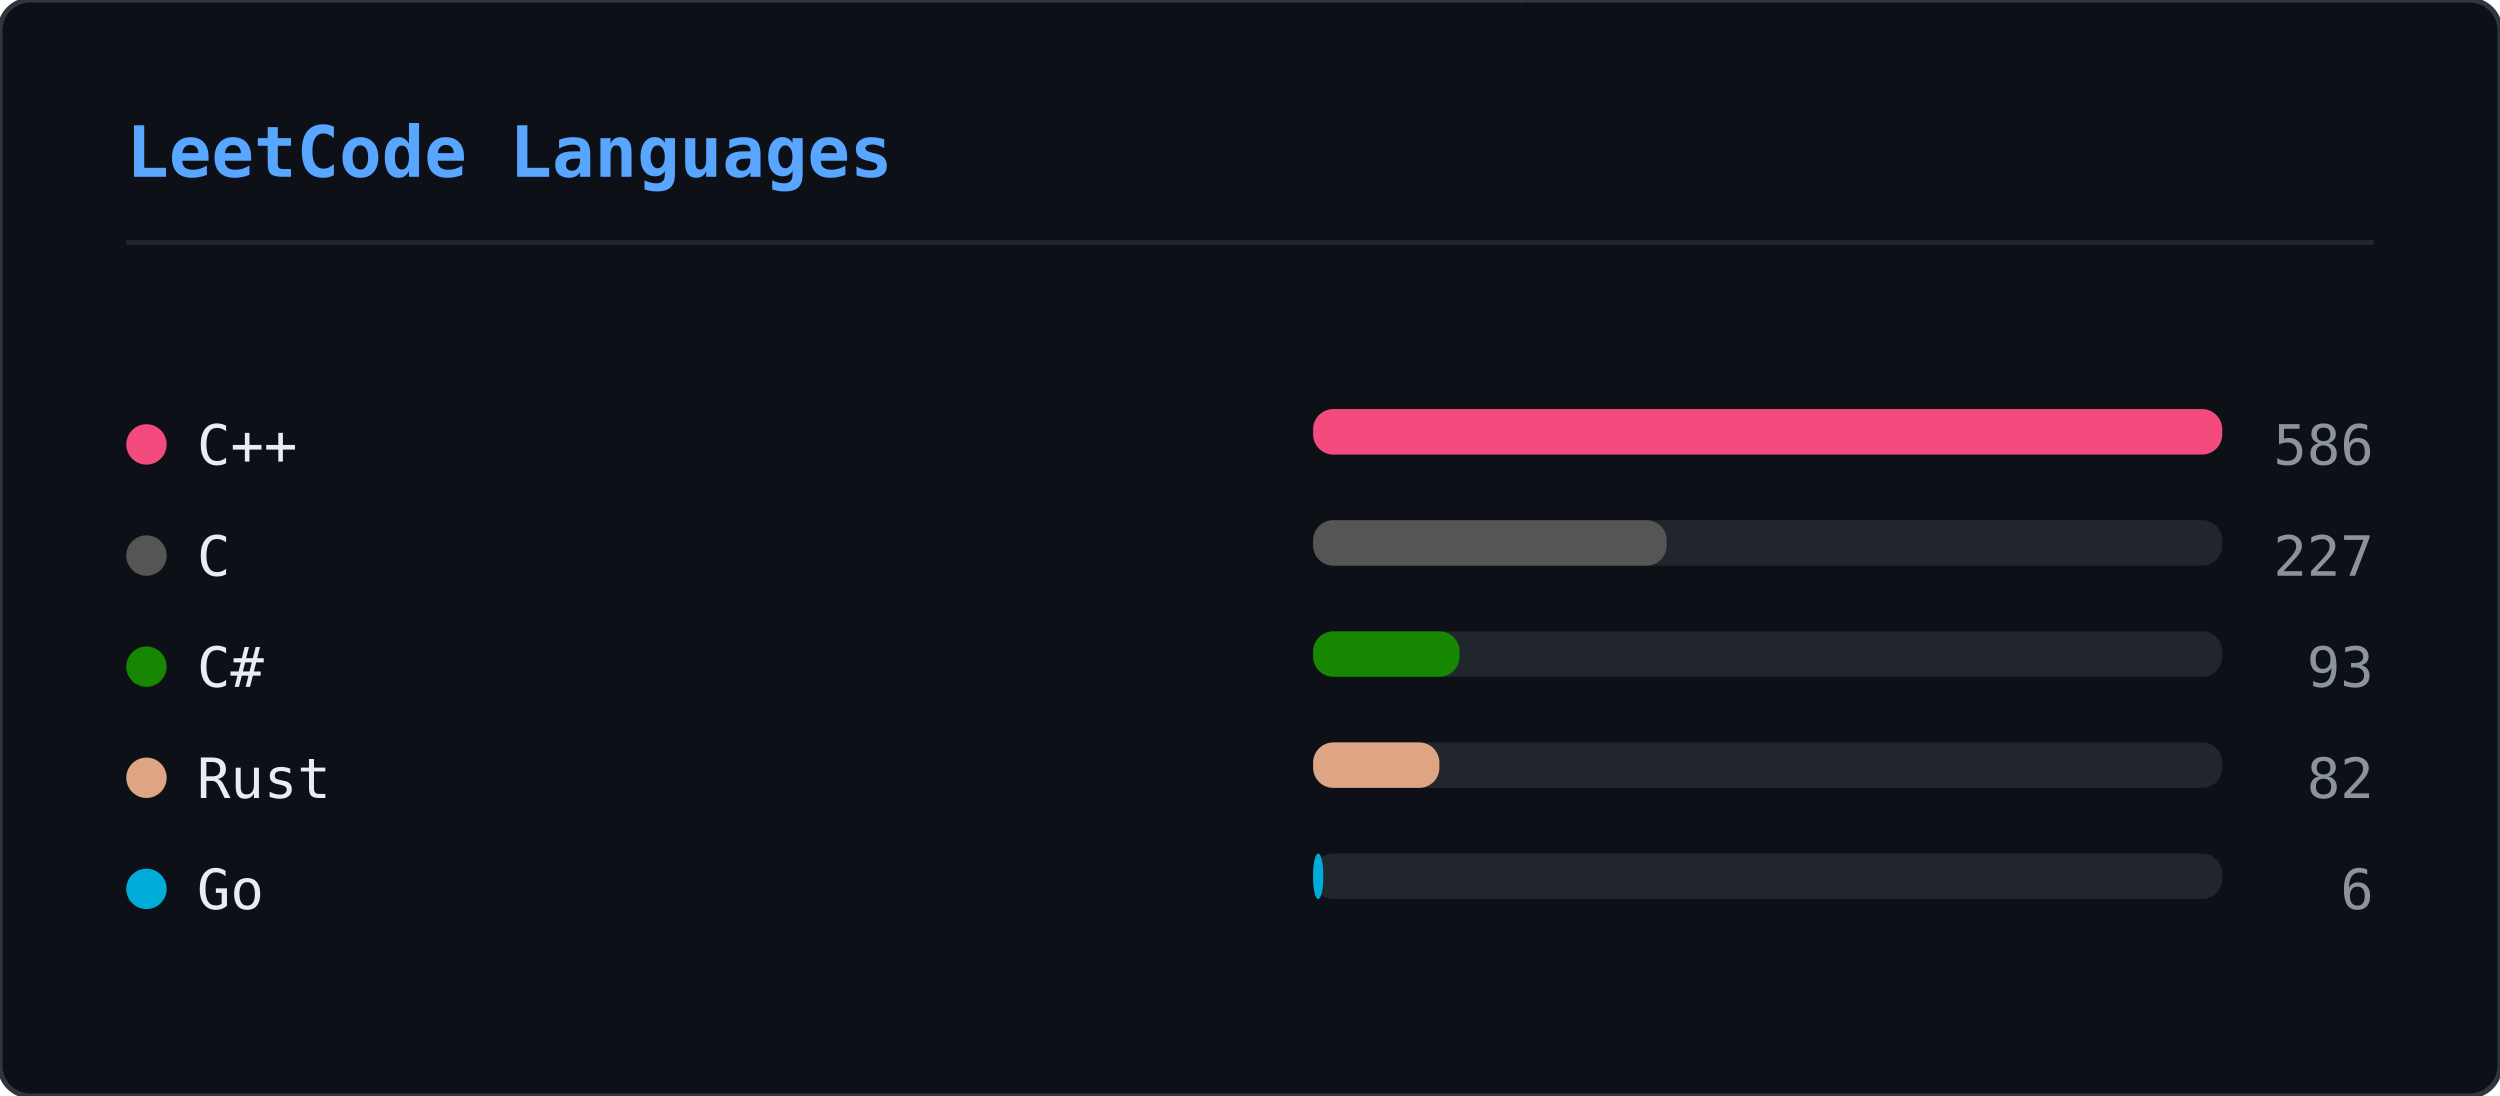
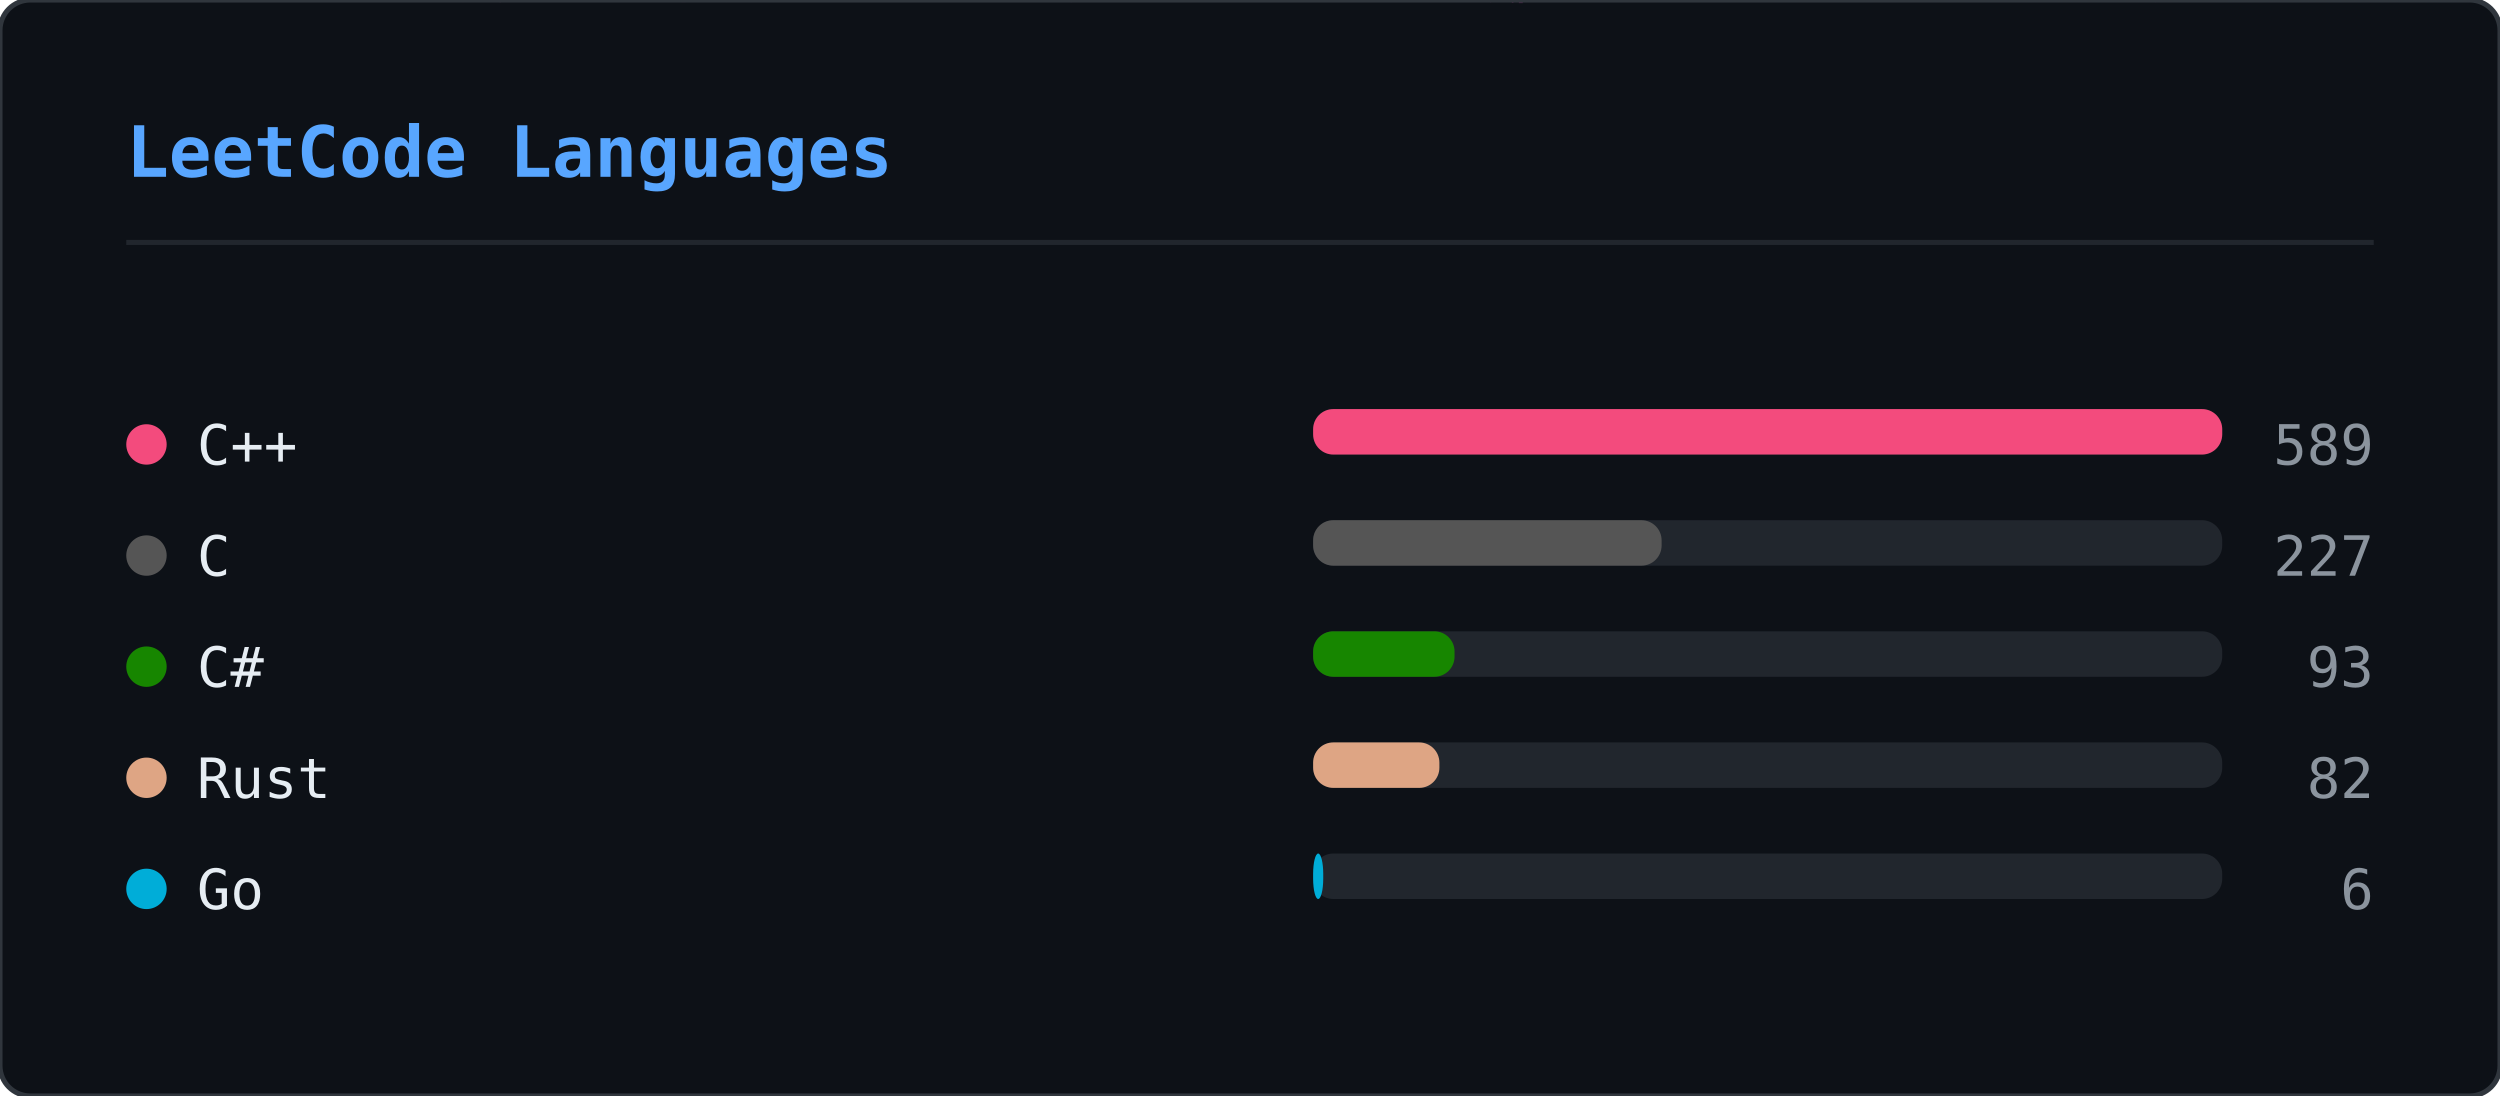
<svg xmlns="http://www.w3.org/2000/svg" width="495" height="217" viewBox="0 0 495 217">
  <defs>
    <clipPath id="lcl-clip">
      <rect width="495" height="217" rx="6" />
    </clipPath>
  </defs>
  <rect width="495" height="217" rx="6" fill="#0d1117" />
  <g clip-path="url(#lcl-clip)">
    <g opacity="0.22">
      <style>@keyframes lcl0{from{transform:translateY(-88px)}to{transform:translateY(231px)}}@keyframes lcl1{from{transform:translateY(-74px)}to{transform:translateY(231px)}}@keyframes lcl2{from{transform:translateY(-88px)}to{transform:translateY(231px)}}@keyframes lcl3{from{transform:translateY(-46px)}to{transform:translateY(231px)}}@keyframes lcl4{from{transform:translateY(-88px)}to{transform:translateY(231px)}}@keyframes lcl5{from{transform:translateY(-74px)}to{transform:translateY(231px)}}@keyframes lcl6{from{transform:translateY(-60px)}to{transform:translateY(231px)}}@keyframes lcl7{from{transform:translateY(-88px)}to{transform:translateY(231px)}}@keyframes lcl8{from{transform:translateY(-74px)}to{transform:translateY(231px)}}@keyframes lcl9{from{transform:translateY(-60px)}to{transform:translateY(231px)}}@keyframes lcl10{from{transform:translateY(-60px)}to{transform:translateY(231px)}}@keyframes lcl11{from{transform:translateY(-74px)}to{transform:translateY(231px)}}@keyframes lcl12{from{transform:translateY(-60px)}to{transform:translateY(231px)}}@keyframes lcl13{from{transform:translateY(-88px)}to{transform:translateY(231px)}}@keyframes lcl14{from{transform:translateY(-46px)}to{transform:translateY(231px)}}@keyframes lcl15{from{transform:translateY(-88px)}to{transform:translateY(231px)}}@keyframes lcl16{from{transform:translateY(-88px)}to{transform:translateY(231px)}}@keyframes lcl17{from{transform:translateY(-46px)}to{transform:translateY(231px)}}@keyframes lcl18{from{transform:translateY(-46px)}to{transform:translateY(231px)}}@keyframes lcl19{from{transform:translateY(-60px)}to{transform:translateY(231px)}}@keyframes lcl20{from{transform:translateY(-88px)}to{transform:translateY(231px)}}@keyframes lcl21{from{transform:translateY(-88px)}to{transform:translateY(231px)}}@keyframes lcl22{from{transform:translateY(-74px)}to{transform:translateY(231px)}}@keyframes lcl23{from{transform:translateY(-60px)}to{transform:translateY(231px)}}@keyframes lcl24{from{transform:translateY(-60px)}to{transform:translateY(231px)}}@keyframes lcl25{from{transform:translateY(-60px)}to{transform:translateY(231px)}}@keyframes lcl26{from{transform:translateY(-60px)}to{transform:translateY(231px)}}@keyframes lcl27{from{transform:translateY(-60px)}to{transform:translateY(231px)}}@keyframes lcl28{from{transform:translateY(-88px)}to{transform:translateY(231px)}}@keyframes lcl29{from{transform:translateY(-60px)}to{transform:translateY(231px)}}@keyframes lcl30{from{transform:translateY(-88px)}to{transform:translateY(231px)}}@keyframes lcl31{from{transform:translateY(-74px)}to{transform:translateY(231px)}}@keyframes lcl32{from{transform:translateY(-88px)}to{transform:translateY(231px)}}@keyframes lcl33{from{transform:translateY(-60px)}to{transform:translateY(231px)}}@keyframes lcl34{from{transform:translateY(-46px)}to{transform:translateY(231px)}}@keyframes lcl35{from{transform:translateY(-74px)}to{transform:translateY(231px)}}@keyframes lcl36{from{transform:translateY(-74px)}to{transform:translateY(231px)}}@keyframes lcl37{from{transform:translateY(-74px)}to{transform:translateY(231px)}}</style>
      <g style="animation:lcl0 2.84s linear infinite;animation-delay:-0.62s">
        <text x="97" y="0" font-family="monospace" font-size="12" fill="#ff4fd8">ｦ</text>
        <text x="97" y="-14" font-family="monospace" font-size="12" fill="#ff4fd8" opacity="0.86">ｭ</text>
        <text x="97" y="-28" font-family="monospace" font-size="12" fill="#ff4fd8" opacity="0.71">ﾙ</text>
        <text x="97" y="-42" font-family="monospace" font-size="12" fill="#ff4fd8" opacity="0.57">ｺ</text>
        <text x="97" y="-56" font-family="monospace" font-size="12" fill="#ff4fd8" opacity="0.43">ｻ</text>
        <text x="97" y="-70" font-family="monospace" font-size="12" fill="#ff4fd8" opacity="0.29">ﾒ</text>
        <text x="97" y="-84" font-family="monospace" font-size="12" fill="#ff4fd8" opacity="0.14">1</text>
      </g>
      <g style="animation:lcl1 2.49s linear infinite;animation-delay:-1.32s">
        <text x="293" y="0" font-family="monospace" font-size="12" fill="#ff4fd8">ﾗ</text>
        <text x="293" y="-14" font-family="monospace" font-size="12" fill="#ff4fd8" opacity="0.83">ﾌ</text>
        <text x="293" y="-28" font-family="monospace" font-size="12" fill="#ff4fd8" opacity="0.67">ｲ</text>
        <text x="293" y="-42" font-family="monospace" font-size="12" fill="#ff4fd8" opacity="0.50">ﾘ</text>
        <text x="293" y="-56" font-family="monospace" font-size="12" fill="#ff4fd8" opacity="0.33">2</text>
        <text x="293" y="-70" font-family="monospace" font-size="12" fill="#ff4fd8" opacity="0.17">ﾉ</text>
      </g>
      <g style="animation:lcl2 1.76s linear infinite;animation-delay:-1.07s">
        <text x="90" y="0" font-family="monospace" font-size="12" fill="#ff4fd8">ｱ</text>
        <text x="90" y="-14" font-family="monospace" font-size="12" fill="#ff4fd8" opacity="0.86">ﾚ</text>
        <text x="90" y="-28" font-family="monospace" font-size="12" fill="#ff4fd8" opacity="0.71">ﾑ</text>
        <text x="90" y="-42" font-family="monospace" font-size="12" fill="#ff4fd8" opacity="0.57">ﾏ</text>
        <text x="90" y="-56" font-family="monospace" font-size="12" fill="#ff4fd8" opacity="0.43">ﾜ</text>
        <text x="90" y="-70" font-family="monospace" font-size="12" fill="#ff4fd8" opacity="0.29">ﾝ</text>
        <text x="90" y="-84" font-family="monospace" font-size="12" fill="#ff4fd8" opacity="0.14">ﾝ</text>
      </g>
      <g style="animation:lcl3 1.53s linear infinite;animation-delay:-0.84s">
        <text x="425" y="0" font-family="monospace" font-size="12" fill="#ff4fd8">ﾃ</text>
        <text x="425" y="-14" font-family="monospace" font-size="12" fill="#ff4fd8" opacity="0.75">ﾋ</text>
        <text x="425" y="-28" font-family="monospace" font-size="12" fill="#ff4fd8" opacity="0.50">ﾇ</text>
        <text x="425" y="-42" font-family="monospace" font-size="12" fill="#ff4fd8" opacity="0.25">1</text>
      </g>
      <g style="animation:lcl4 2.83s linear infinite;animation-delay:-1.67s">
        <text x="120" y="0" font-family="monospace" font-size="12" fill="#ff4fd8">6</text>
        <text x="120" y="-14" font-family="monospace" font-size="12" fill="#ff4fd8" opacity="0.86">ﾛ</text>
        <text x="120" y="-28" font-family="monospace" font-size="12" fill="#ff4fd8" opacity="0.71">ﾊ</text>
        <text x="120" y="-42" font-family="monospace" font-size="12" fill="#ff4fd8" opacity="0.57">ｼ</text>
        <text x="120" y="-56" font-family="monospace" font-size="12" fill="#ff4fd8" opacity="0.43">ﾋ</text>
        <text x="120" y="-70" font-family="monospace" font-size="12" fill="#ff4fd8" opacity="0.29">ｷ</text>
        <text x="120" y="-84" font-family="monospace" font-size="12" fill="#ff4fd8" opacity="0.14">ｭ</text>
      </g>
      <g style="animation:lcl5 2.70s linear infinite;animation-delay:-0.63s">
        <text x="133" y="0" font-family="monospace" font-size="12" fill="#ff4fd8">ｪ</text>
        <text x="133" y="-14" font-family="monospace" font-size="12" fill="#ff4fd8" opacity="0.83">ｶ</text>
        <text x="133" y="-28" font-family="monospace" font-size="12" fill="#ff4fd8" opacity="0.67">ﾏ</text>
        <text x="133" y="-42" font-family="monospace" font-size="12" fill="#ff4fd8" opacity="0.50">ｲ</text>
        <text x="133" y="-56" font-family="monospace" font-size="12" fill="#ff4fd8" opacity="0.33">ｨ</text>
        <text x="133" y="-70" font-family="monospace" font-size="12" fill="#ff4fd8" opacity="0.17">ﾃ</text>
      </g>
      <g style="animation:lcl6 2.48s linear infinite;animation-delay:-0.27s">
        <text x="195" y="0" font-family="monospace" font-size="12" fill="#ff4fd8">ﾝ</text>
        <text x="195" y="-14" font-family="monospace" font-size="12" fill="#ff4fd8" opacity="0.80">0</text>
        <text x="195" y="-28" font-family="monospace" font-size="12" fill="#ff4fd8" opacity="0.60">ﾁ</text>
        <text x="195" y="-42" font-family="monospace" font-size="12" fill="#ff4fd8" opacity="0.40">ﾔ</text>
        <text x="195" y="-56" font-family="monospace" font-size="12" fill="#ff4fd8" opacity="0.20">ｿ</text>
      </g>
      <g style="animation:lcl7 1.92s linear infinite;animation-delay:-0.61s">
        <text x="314" y="0" font-family="monospace" font-size="12" fill="#ff4fd8">ｭ</text>
        <text x="314" y="-14" font-family="monospace" font-size="12" fill="#ff4fd8" opacity="0.86">ｼ</text>
        <text x="314" y="-28" font-family="monospace" font-size="12" fill="#ff4fd8" opacity="0.71">ﾅ</text>
        <text x="314" y="-42" font-family="monospace" font-size="12" fill="#ff4fd8" opacity="0.57">9</text>
        <text x="314" y="-56" font-family="monospace" font-size="12" fill="#ff4fd8" opacity="0.43">ﾈ</text>
        <text x="314" y="-70" font-family="monospace" font-size="12" fill="#ff4fd8" opacity="0.29">ﾋ</text>
        <text x="314" y="-84" font-family="monospace" font-size="12" fill="#ff4fd8" opacity="0.14">ｫ</text>
      </g>
      <g style="animation:lcl8 1.82s linear infinite;animation-delay:-1.24s">
        <text x="210" y="0" font-family="monospace" font-size="12" fill="#ff4fd8">ｹ</text>
        <text x="210" y="-14" font-family="monospace" font-size="12" fill="#ff4fd8" opacity="0.83">ﾝ</text>
        <text x="210" y="-28" font-family="monospace" font-size="12" fill="#ff4fd8" opacity="0.67">2</text>
        <text x="210" y="-42" font-family="monospace" font-size="12" fill="#ff4fd8" opacity="0.50">ﾌ</text>
        <text x="210" y="-56" font-family="monospace" font-size="12" fill="#ff4fd8" opacity="0.33">7</text>
        <text x="210" y="-70" font-family="monospace" font-size="12" fill="#ff4fd8" opacity="0.17">ﾌ</text>
      </g>
      <g style="animation:lcl9 1.69s linear infinite;animation-delay:-1.04s">
        <text x="298" y="0" font-family="monospace" font-size="12" fill="#ff4fd8">ｨ</text>
        <text x="298" y="-14" font-family="monospace" font-size="12" fill="#ff4fd8" opacity="0.80">ｭ</text>
        <text x="298" y="-28" font-family="monospace" font-size="12" fill="#ff4fd8" opacity="0.60">ﾙ</text>
        <text x="298" y="-42" font-family="monospace" font-size="12" fill="#ff4fd8" opacity="0.40">ｨ</text>
        <text x="298" y="-56" font-family="monospace" font-size="12" fill="#ff4fd8" opacity="0.20">0</text>
      </g>
      <g style="animation:lcl10 1.60s linear infinite;animation-delay:-0.25s">
        <text x="30" y="0" font-family="monospace" font-size="12" fill="#ff4fd8">2</text>
        <text x="30" y="-14" font-family="monospace" font-size="12" fill="#ff4fd8" opacity="0.80">ﾋ</text>
        <text x="30" y="-28" font-family="monospace" font-size="12" fill="#ff4fd8" opacity="0.60">7</text>
        <text x="30" y="-42" font-family="monospace" font-size="12" fill="#ff4fd8" opacity="0.40">ﾋ</text>
        <text x="30" y="-56" font-family="monospace" font-size="12" fill="#ff4fd8" opacity="0.20">ｾ</text>
      </g>
      <g style="animation:lcl11 2.13s linear infinite;animation-delay:-0.57s">
        <text x="72" y="0" font-family="monospace" font-size="12" fill="#ff4fd8">ﾕ</text>
        <text x="72" y="-14" font-family="monospace" font-size="12" fill="#ff4fd8" opacity="0.83">ﾊ</text>
        <text x="72" y="-28" font-family="monospace" font-size="12" fill="#ff4fd8" opacity="0.67">6</text>
        <text x="72" y="-42" font-family="monospace" font-size="12" fill="#ff4fd8" opacity="0.50">ｿ</text>
        <text x="72" y="-56" font-family="monospace" font-size="12" fill="#ff4fd8" opacity="0.33">ﾀ</text>
        <text x="72" y="-70" font-family="monospace" font-size="12" fill="#ff4fd8" opacity="0.17">ﾄ</text>
      </g>
      <g style="animation:lcl12 2.83s linear infinite;animation-delay:-2.02s">
        <text x="132" y="0" font-family="monospace" font-size="12" fill="#ff4fd8">ﾋ</text>
        <text x="132" y="-14" font-family="monospace" font-size="12" fill="#ff4fd8" opacity="0.80">ﾘ</text>
        <text x="132" y="-28" font-family="monospace" font-size="12" fill="#ff4fd8" opacity="0.60">ﾆ</text>
        <text x="132" y="-42" font-family="monospace" font-size="12" fill="#ff4fd8" opacity="0.40">ﾐ</text>
        <text x="132" y="-56" font-family="monospace" font-size="12" fill="#ff4fd8" opacity="0.20">ｲ</text>
      </g>
      <g style="animation:lcl13 2.29s linear infinite;animation-delay:-2.14s">
        <text x="36" y="0" font-family="monospace" font-size="12" fill="#ff4fd8">ﾉ</text>
        <text x="36" y="-14" font-family="monospace" font-size="12" fill="#ff4fd8" opacity="0.86">ｹ</text>
        <text x="36" y="-28" font-family="monospace" font-size="12" fill="#ff4fd8" opacity="0.71">ﾜ</text>
        <text x="36" y="-42" font-family="monospace" font-size="12" fill="#ff4fd8" opacity="0.57">ﾐ</text>
        <text x="36" y="-56" font-family="monospace" font-size="12" fill="#ff4fd8" opacity="0.43">ﾌ</text>
        <text x="36" y="-70" font-family="monospace" font-size="12" fill="#ff4fd8" opacity="0.29">ｧ</text>
        <text x="36" y="-84" font-family="monospace" font-size="12" fill="#ff4fd8" opacity="0.14">ﾓ</text>
      </g>
      <g style="animation:lcl14 1.97s linear infinite;animation-delay:-1.55s">
        <text x="275" y="0" font-family="monospace" font-size="12" fill="#ff4fd8">ﾇ</text>
        <text x="275" y="-14" font-family="monospace" font-size="12" fill="#ff4fd8" opacity="0.75">ｩ</text>
        <text x="275" y="-28" font-family="monospace" font-size="12" fill="#ff4fd8" opacity="0.50">5</text>
        <text x="275" y="-42" font-family="monospace" font-size="12" fill="#ff4fd8" opacity="0.25">3</text>
      </g>
      <g style="animation:lcl15 2.64s linear infinite;animation-delay:-0.84s">
        <text x="287" y="0" font-family="monospace" font-size="12" fill="#ff4fd8">ｼ</text>
        <text x="287" y="-14" font-family="monospace" font-size="12" fill="#ff4fd8" opacity="0.86">ｿ</text>
        <text x="287" y="-28" font-family="monospace" font-size="12" fill="#ff4fd8" opacity="0.71">ﾚ</text>
        <text x="287" y="-42" font-family="monospace" font-size="12" fill="#ff4fd8" opacity="0.57">ﾐ</text>
        <text x="287" y="-56" font-family="monospace" font-size="12" fill="#ff4fd8" opacity="0.43">ﾕ</text>
        <text x="287" y="-70" font-family="monospace" font-size="12" fill="#ff4fd8" opacity="0.29">ｸ</text>
        <text x="287" y="-84" font-family="monospace" font-size="12" fill="#ff4fd8" opacity="0.14">6</text>
      </g>
      <g style="animation:lcl16 1.92s linear infinite;animation-delay:-0.21s">
        <text x="449" y="0" font-family="monospace" font-size="12" fill="#ff4fd8">9</text>
        <text x="449" y="-14" font-family="monospace" font-size="12" fill="#ff4fd8" opacity="0.86">ｸ</text>
        <text x="449" y="-28" font-family="monospace" font-size="12" fill="#ff4fd8" opacity="0.71">ｴ</text>
        <text x="449" y="-42" font-family="monospace" font-size="12" fill="#ff4fd8" opacity="0.57">ｼ</text>
        <text x="449" y="-56" font-family="monospace" font-size="12" fill="#ff4fd8" opacity="0.43">ｬ</text>
        <text x="449" y="-70" font-family="monospace" font-size="12" fill="#ff4fd8" opacity="0.29">ﾘ</text>
        <text x="449" y="-84" font-family="monospace" font-size="12" fill="#ff4fd8" opacity="0.14">ﾛ</text>
      </g>
      <g style="animation:lcl17 1.60s linear infinite;animation-delay:-0.99s">
        <text x="236" y="0" font-family="monospace" font-size="12" fill="#ff4fd8">2</text>
        <text x="236" y="-14" font-family="monospace" font-size="12" fill="#ff4fd8" opacity="0.75">ﾏ</text>
        <text x="236" y="-28" font-family="monospace" font-size="12" fill="#ff4fd8" opacity="0.50">ﾇ</text>
        <text x="236" y="-42" font-family="monospace" font-size="12" fill="#ff4fd8" opacity="0.25">ｫ</text>
      </g>
      <g style="animation:lcl18 2.24s linear infinite;animation-delay:-0.03s">
        <text x="49" y="0" font-family="monospace" font-size="12" fill="#ff4fd8">ﾄ</text>
        <text x="49" y="-14" font-family="monospace" font-size="12" fill="#ff4fd8" opacity="0.75">ｪ</text>
        <text x="49" y="-28" font-family="monospace" font-size="12" fill="#ff4fd8" opacity="0.50">ﾖ</text>
        <text x="49" y="-42" font-family="monospace" font-size="12" fill="#ff4fd8" opacity="0.25">ｳ</text>
      </g>
      <g style="animation:lcl19 2.05s linear infinite;animation-delay:-1.84s">
        <text x="132" y="0" font-family="monospace" font-size="12" fill="#ff4fd8">ﾙ</text>
        <text x="132" y="-14" font-family="monospace" font-size="12" fill="#ff4fd8" opacity="0.80">7</text>
        <text x="132" y="-28" font-family="monospace" font-size="12" fill="#ff4fd8" opacity="0.60">ｫ</text>
        <text x="132" y="-42" font-family="monospace" font-size="12" fill="#ff4fd8" opacity="0.40">ﾚ</text>
        <text x="132" y="-56" font-family="monospace" font-size="12" fill="#ff4fd8" opacity="0.20">ﾔ</text>
      </g>
      <g style="animation:lcl20 2.05s linear infinite;animation-delay:-1.08s">
        <text x="59" y="0" font-family="monospace" font-size="12" fill="#ff4fd8">5</text>
        <text x="59" y="-14" font-family="monospace" font-size="12" fill="#ff4fd8" opacity="0.86">ﾈ</text>
        <text x="59" y="-28" font-family="monospace" font-size="12" fill="#ff4fd8" opacity="0.71">1</text>
        <text x="59" y="-42" font-family="monospace" font-size="12" fill="#ff4fd8" opacity="0.57">ﾋ</text>
        <text x="59" y="-56" font-family="monospace" font-size="12" fill="#ff4fd8" opacity="0.43">ﾒ</text>
        <text x="59" y="-70" font-family="monospace" font-size="12" fill="#ff4fd8" opacity="0.29">5</text>
        <text x="59" y="-84" font-family="monospace" font-size="12" fill="#ff4fd8" opacity="0.14">ﾃ</text>
      </g>
      <g style="animation:lcl21 2.62s linear infinite;animation-delay:-2.48s">
        <text x="369" y="0" font-family="monospace" font-size="12" fill="#ff4fd8">ｿ</text>
        <text x="369" y="-14" font-family="monospace" font-size="12" fill="#ff4fd8" opacity="0.86">ｫ</text>
        <text x="369" y="-28" font-family="monospace" font-size="12" fill="#ff4fd8" opacity="0.71">ｿ</text>
        <text x="369" y="-42" font-family="monospace" font-size="12" fill="#ff4fd8" opacity="0.57">3</text>
        <text x="369" y="-56" font-family="monospace" font-size="12" fill="#ff4fd8" opacity="0.43">ｨ</text>
        <text x="369" y="-70" font-family="monospace" font-size="12" fill="#ff4fd8" opacity="0.29">ｳ</text>
        <text x="369" y="-84" font-family="monospace" font-size="12" fill="#ff4fd8" opacity="0.14">ﾌ</text>
      </g>
      <g style="animation:lcl22 2.46s linear infinite;animation-delay:-0.45s">
        <text x="168" y="0" font-family="monospace" font-size="12" fill="#ff4fd8">ｪ</text>
        <text x="168" y="-14" font-family="monospace" font-size="12" fill="#ff4fd8" opacity="0.83">ﾜ</text>
        <text x="168" y="-28" font-family="monospace" font-size="12" fill="#ff4fd8" opacity="0.67">5</text>
        <text x="168" y="-42" font-family="monospace" font-size="12" fill="#ff4fd8" opacity="0.50">ﾑ</text>
        <text x="168" y="-56" font-family="monospace" font-size="12" fill="#ff4fd8" opacity="0.33">ﾗ</text>
        <text x="168" y="-70" font-family="monospace" font-size="12" fill="#ff4fd8" opacity="0.17">ﾋ</text>
      </g>
      <g style="animation:lcl23 1.91s linear infinite;animation-delay:-0.34s">
        <text x="128" y="0" font-family="monospace" font-size="12" fill="#ff4fd8">ﾚ</text>
        <text x="128" y="-14" font-family="monospace" font-size="12" fill="#ff4fd8" opacity="0.80">ﾙ</text>
        <text x="128" y="-28" font-family="monospace" font-size="12" fill="#ff4fd8" opacity="0.60">ｷ</text>
        <text x="128" y="-42" font-family="monospace" font-size="12" fill="#ff4fd8" opacity="0.40">ｵ</text>
        <text x="128" y="-56" font-family="monospace" font-size="12" fill="#ff4fd8" opacity="0.20">ﾉ</text>
      </g>
      <g style="animation:lcl24 3.15s linear infinite;animation-delay:-2.45s">
        <text x="132" y="0" font-family="monospace" font-size="12" fill="#ff4fd8">ｲ</text>
        <text x="132" y="-14" font-family="monospace" font-size="12" fill="#ff4fd8" opacity="0.80">8</text>
        <text x="132" y="-28" font-family="monospace" font-size="12" fill="#ff4fd8" opacity="0.60">ﾎ</text>
        <text x="132" y="-42" font-family="monospace" font-size="12" fill="#ff4fd8" opacity="0.40">1</text>
        <text x="132" y="-56" font-family="monospace" font-size="12" fill="#ff4fd8" opacity="0.20">ｾ</text>
      </g>
      <g style="animation:lcl25 2.97s linear infinite;animation-delay:-0.50s">
        <text x="360" y="0" font-family="monospace" font-size="12" fill="#ff4fd8">ﾊ</text>
        <text x="360" y="-14" font-family="monospace" font-size="12" fill="#ff4fd8" opacity="0.80">ﾙ</text>
        <text x="360" y="-28" font-family="monospace" font-size="12" fill="#ff4fd8" opacity="0.60">0</text>
        <text x="360" y="-42" font-family="monospace" font-size="12" fill="#ff4fd8" opacity="0.40">ｷ</text>
        <text x="360" y="-56" font-family="monospace" font-size="12" fill="#ff4fd8" opacity="0.20">ﾓ</text>
      </g>
      <g style="animation:lcl26 2.86s linear infinite;animation-delay:-1.71s">
        <text x="363" y="0" font-family="monospace" font-size="12" fill="#ff4fd8">ｺ</text>
        <text x="363" y="-14" font-family="monospace" font-size="12" fill="#ff4fd8" opacity="0.80">8</text>
        <text x="363" y="-28" font-family="monospace" font-size="12" fill="#ff4fd8" opacity="0.60">ｪ</text>
        <text x="363" y="-42" font-family="monospace" font-size="12" fill="#ff4fd8" opacity="0.40">ﾐ</text>
        <text x="363" y="-56" font-family="monospace" font-size="12" fill="#ff4fd8" opacity="0.20">ﾛ</text>
      </g>
      <g style="animation:lcl27 2.81s linear infinite;animation-delay:-1.16s">
        <text x="139" y="0" font-family="monospace" font-size="12" fill="#ff4fd8">ﾑ</text>
        <text x="139" y="-14" font-family="monospace" font-size="12" fill="#ff4fd8" opacity="0.80">2</text>
        <text x="139" y="-28" font-family="monospace" font-size="12" fill="#ff4fd8" opacity="0.60">ﾋ</text>
        <text x="139" y="-42" font-family="monospace" font-size="12" fill="#ff4fd8" opacity="0.40">0</text>
        <text x="139" y="-56" font-family="monospace" font-size="12" fill="#ff4fd8" opacity="0.20">ｸ</text>
      </g>
      <g style="animation:lcl28 1.78s linear infinite;animation-delay:-0.24s">
        <text x="466" y="0" font-family="monospace" font-size="12" fill="#ff4fd8">ﾚ</text>
        <text x="466" y="-14" font-family="monospace" font-size="12" fill="#ff4fd8" opacity="0.86">ﾜ</text>
        <text x="466" y="-28" font-family="monospace" font-size="12" fill="#ff4fd8" opacity="0.71">ﾊ</text>
        <text x="466" y="-42" font-family="monospace" font-size="12" fill="#ff4fd8" opacity="0.57">ｹ</text>
        <text x="466" y="-56" font-family="monospace" font-size="12" fill="#ff4fd8" opacity="0.43">ﾐ</text>
        <text x="466" y="-70" font-family="monospace" font-size="12" fill="#ff4fd8" opacity="0.29">ﾂ</text>
        <text x="466" y="-84" font-family="monospace" font-size="12" fill="#ff4fd8" opacity="0.14">ｯ</text>
      </g>
      <g style="animation:lcl29 3.13s linear infinite;animation-delay:-2.11s">
        <text x="313" y="0" font-family="monospace" font-size="12" fill="#ff4fd8">ﾖ</text>
        <text x="313" y="-14" font-family="monospace" font-size="12" fill="#ff4fd8" opacity="0.80">ｿ</text>
        <text x="313" y="-28" font-family="monospace" font-size="12" fill="#ff4fd8" opacity="0.60">ﾑ</text>
        <text x="313" y="-42" font-family="monospace" font-size="12" fill="#ff4fd8" opacity="0.40">ﾗ</text>
        <text x="313" y="-56" font-family="monospace" font-size="12" fill="#ff4fd8" opacity="0.20">ｺ</text>
      </g>
      <g style="animation:lcl30 1.94s linear infinite;animation-delay:-0.77s">
        <text x="84" y="0" font-family="monospace" font-size="12" fill="#ff4fd8">ﾓ</text>
        <text x="84" y="-14" font-family="monospace" font-size="12" fill="#ff4fd8" opacity="0.86">8</text>
        <text x="84" y="-28" font-family="monospace" font-size="12" fill="#ff4fd8" opacity="0.71">3</text>
        <text x="84" y="-42" font-family="monospace" font-size="12" fill="#ff4fd8" opacity="0.57">ﾒ</text>
        <text x="84" y="-56" font-family="monospace" font-size="12" fill="#ff4fd8" opacity="0.43">2</text>
        <text x="84" y="-70" font-family="monospace" font-size="12" fill="#ff4fd8" opacity="0.29">ﾆ</text>
        <text x="84" y="-84" font-family="monospace" font-size="12" fill="#ff4fd8" opacity="0.14">ﾃ</text>
      </g>
      <g style="animation:lcl31 1.80s linear infinite;animation-delay:-1.09s">
        <text x="180" y="0" font-family="monospace" font-size="12" fill="#ff4fd8">ｫ</text>
        <text x="180" y="-14" font-family="monospace" font-size="12" fill="#ff4fd8" opacity="0.83">1</text>
        <text x="180" y="-28" font-family="monospace" font-size="12" fill="#ff4fd8" opacity="0.67">ﾓ</text>
        <text x="180" y="-42" font-family="monospace" font-size="12" fill="#ff4fd8" opacity="0.50">ﾕ</text>
        <text x="180" y="-56" font-family="monospace" font-size="12" fill="#ff4fd8" opacity="0.33">ｶ</text>
        <text x="180" y="-70" font-family="monospace" font-size="12" fill="#ff4fd8" opacity="0.17">ﾝ</text>
      </g>
      <g style="animation:lcl32 2.84s linear infinite;animation-delay:-1.01s">
        <text x="297" y="0" font-family="monospace" font-size="12" fill="#ff4fd8">ｩ</text>
        <text x="297" y="-14" font-family="monospace" font-size="12" fill="#ff4fd8" opacity="0.86">ｱ</text>
        <text x="297" y="-28" font-family="monospace" font-size="12" fill="#ff4fd8" opacity="0.71">3</text>
        <text x="297" y="-42" font-family="monospace" font-size="12" fill="#ff4fd8" opacity="0.57">ﾉ</text>
        <text x="297" y="-56" font-family="monospace" font-size="12" fill="#ff4fd8" opacity="0.43">ﾈ</text>
        <text x="297" y="-70" font-family="monospace" font-size="12" fill="#ff4fd8" opacity="0.29">ﾚ</text>
        <text x="297" y="-84" font-family="monospace" font-size="12" fill="#ff4fd8" opacity="0.14">ﾅ</text>
      </g>
      <g style="animation:lcl33 1.90s linear infinite;animation-delay:-0.50s">
        <text x="304" y="0" font-family="monospace" font-size="12" fill="#ff4fd8">ﾄ</text>
        <text x="304" y="-14" font-family="monospace" font-size="12" fill="#ff4fd8" opacity="0.80">ｧ</text>
        <text x="304" y="-28" font-family="monospace" font-size="12" fill="#ff4fd8" opacity="0.60">ｱ</text>
        <text x="304" y="-42" font-family="monospace" font-size="12" fill="#ff4fd8" opacity="0.40">ｧ</text>
        <text x="304" y="-56" font-family="monospace" font-size="12" fill="#ff4fd8" opacity="0.20">ﾇ</text>
      </g>
      <g style="animation:lcl34 2.91s linear infinite;animation-delay:-1.89s">
        <text x="59" y="0" font-family="monospace" font-size="12" fill="#ff4fd8">ﾐ</text>
        <text x="59" y="-14" font-family="monospace" font-size="12" fill="#ff4fd8" opacity="0.75">ﾐ</text>
        <text x="59" y="-28" font-family="monospace" font-size="12" fill="#ff4fd8" opacity="0.50">ｭ</text>
        <text x="59" y="-42" font-family="monospace" font-size="12" fill="#ff4fd8" opacity="0.25">ﾂ</text>
      </g>
      <g style="animation:lcl35 2.71s linear infinite;animation-delay:-2.54s">
        <text x="119" y="0" font-family="monospace" font-size="12" fill="#ff4fd8">8</text>
        <text x="119" y="-14" font-family="monospace" font-size="12" fill="#ff4fd8" opacity="0.83">ｺ</text>
        <text x="119" y="-28" font-family="monospace" font-size="12" fill="#ff4fd8" opacity="0.67">ﾄ</text>
        <text x="119" y="-42" font-family="monospace" font-size="12" fill="#ff4fd8" opacity="0.50">ｱ</text>
        <text x="119" y="-56" font-family="monospace" font-size="12" fill="#ff4fd8" opacity="0.33">ﾙ</text>
        <text x="119" y="-70" font-family="monospace" font-size="12" fill="#ff4fd8" opacity="0.17">ﾍ</text>
      </g>
      <g style="animation:lcl36 1.78s linear infinite;animation-delay:-0.78s">
        <text x="29" y="0" font-family="monospace" font-size="12" fill="#ff4fd8">ﾄ</text>
        <text x="29" y="-14" font-family="monospace" font-size="12" fill="#ff4fd8" opacity="0.83">2</text>
        <text x="29" y="-28" font-family="monospace" font-size="12" fill="#ff4fd8" opacity="0.67">ﾏ</text>
        <text x="29" y="-42" font-family="monospace" font-size="12" fill="#ff4fd8" opacity="0.50">ﾇ</text>
        <text x="29" y="-56" font-family="monospace" font-size="12" fill="#ff4fd8" opacity="0.33">ｭ</text>
        <text x="29" y="-70" font-family="monospace" font-size="12" fill="#ff4fd8" opacity="0.17">ﾒ</text>
      </g>
      <g style="animation:lcl37 1.80s linear infinite;animation-delay:-1.63s">
        <text x="28" y="0" font-family="monospace" font-size="12" fill="#ff4fd8">ﾕ</text>
        <text x="28" y="-14" font-family="monospace" font-size="12" fill="#ff4fd8" opacity="0.83">ｳ</text>
        <text x="28" y="-28" font-family="monospace" font-size="12" fill="#ff4fd8" opacity="0.67">ﾓ</text>
        <text x="28" y="-42" font-family="monospace" font-size="12" fill="#ff4fd8" opacity="0.50">ﾆ</text>
        <text x="28" y="-56" font-family="monospace" font-size="12" fill="#ff4fd8" opacity="0.33">ﾗ</text>
        <text x="28" y="-70" font-family="monospace" font-size="12" fill="#ff4fd8" opacity="0.17">3</text>
      </g>
    </g>
  </g>
  <rect width="495" height="217" rx="6" fill="none" stroke="#30363d" stroke-width="1" />
  <text x="25" y="35" font-family="monospace" font-size="14" font-weight="600" fill="#58a6ff">LeetCode Languages</text>
  <line x1="25" y1="48" x2="470" y2="48" stroke="#21262d" stroke-width="1" />
  <circle cx="29" cy="88" r="4" fill="#f34b7d" />
  <text x="39" y="92" font-family="monospace" font-size="11" fill="#e6edf3">C++</text>
  <rect x="260" y="81" width="180" height="9" rx="4" fill="#21262d" />
  <rect x="260" y="81" width="180" height="9" rx="4" fill="#f34b7d" />
-   <text x="470" y="92" text-anchor="end" font-family="monospace" font-size="11" fill="#8b949e">586</text>
+   <text x="470" y="92" text-anchor="end" font-family="monospace" font-size="11" fill="#8b949e">589</text>
  <circle cx="29" cy="110" r="4" fill="#555555" />
  <text x="39" y="114" font-family="monospace" font-size="11" fill="#e6edf3">C</text>
  <rect x="260" y="103" width="180" height="9" rx="4" fill="#21262d" />
-   <rect x="260" y="103" width="70" height="9" rx="4" fill="#555555" />
+   <rect x="260" y="103" width="69" height="9" rx="4" fill="#555555" />
  <text x="470" y="114" text-anchor="end" font-family="monospace" font-size="11" fill="#8b949e">227</text>
  <circle cx="29" cy="132" r="4" fill="#178600" />
  <text x="39" y="136" font-family="monospace" font-size="11" fill="#e6edf3">C#</text>
  <rect x="260" y="125" width="180" height="9" rx="4" fill="#21262d" />
-   <rect x="260" y="125" width="29" height="9" rx="4" fill="#178600" />
+   <rect x="260" y="125" width="28" height="9" rx="4" fill="#178600" />
  <text x="470" y="136" text-anchor="end" font-family="monospace" font-size="11" fill="#8b949e">93</text>
  <circle cx="29" cy="154" r="4" fill="#dea584" />
  <text x="39" y="158" font-family="monospace" font-size="11" fill="#e6edf3">Rust</text>
  <rect x="260" y="147" width="180" height="9" rx="4" fill="#21262d" />
  <rect x="260" y="147" width="25" height="9" rx="4" fill="#dea584" />
  <text x="470" y="158" text-anchor="end" font-family="monospace" font-size="11" fill="#8b949e">82</text>
  <circle cx="29" cy="176" r="4" fill="#00ADD8" />
  <text x="39" y="180" font-family="monospace" font-size="11" fill="#e6edf3">Go</text>
  <rect x="260" y="169" width="180" height="9" rx="4" fill="#21262d" />
  <rect x="260" y="169" width="2" height="9" rx="4" fill="#00ADD8" />
  <text x="470" y="180" text-anchor="end" font-family="monospace" font-size="11" fill="#8b949e">6</text>
</svg>
